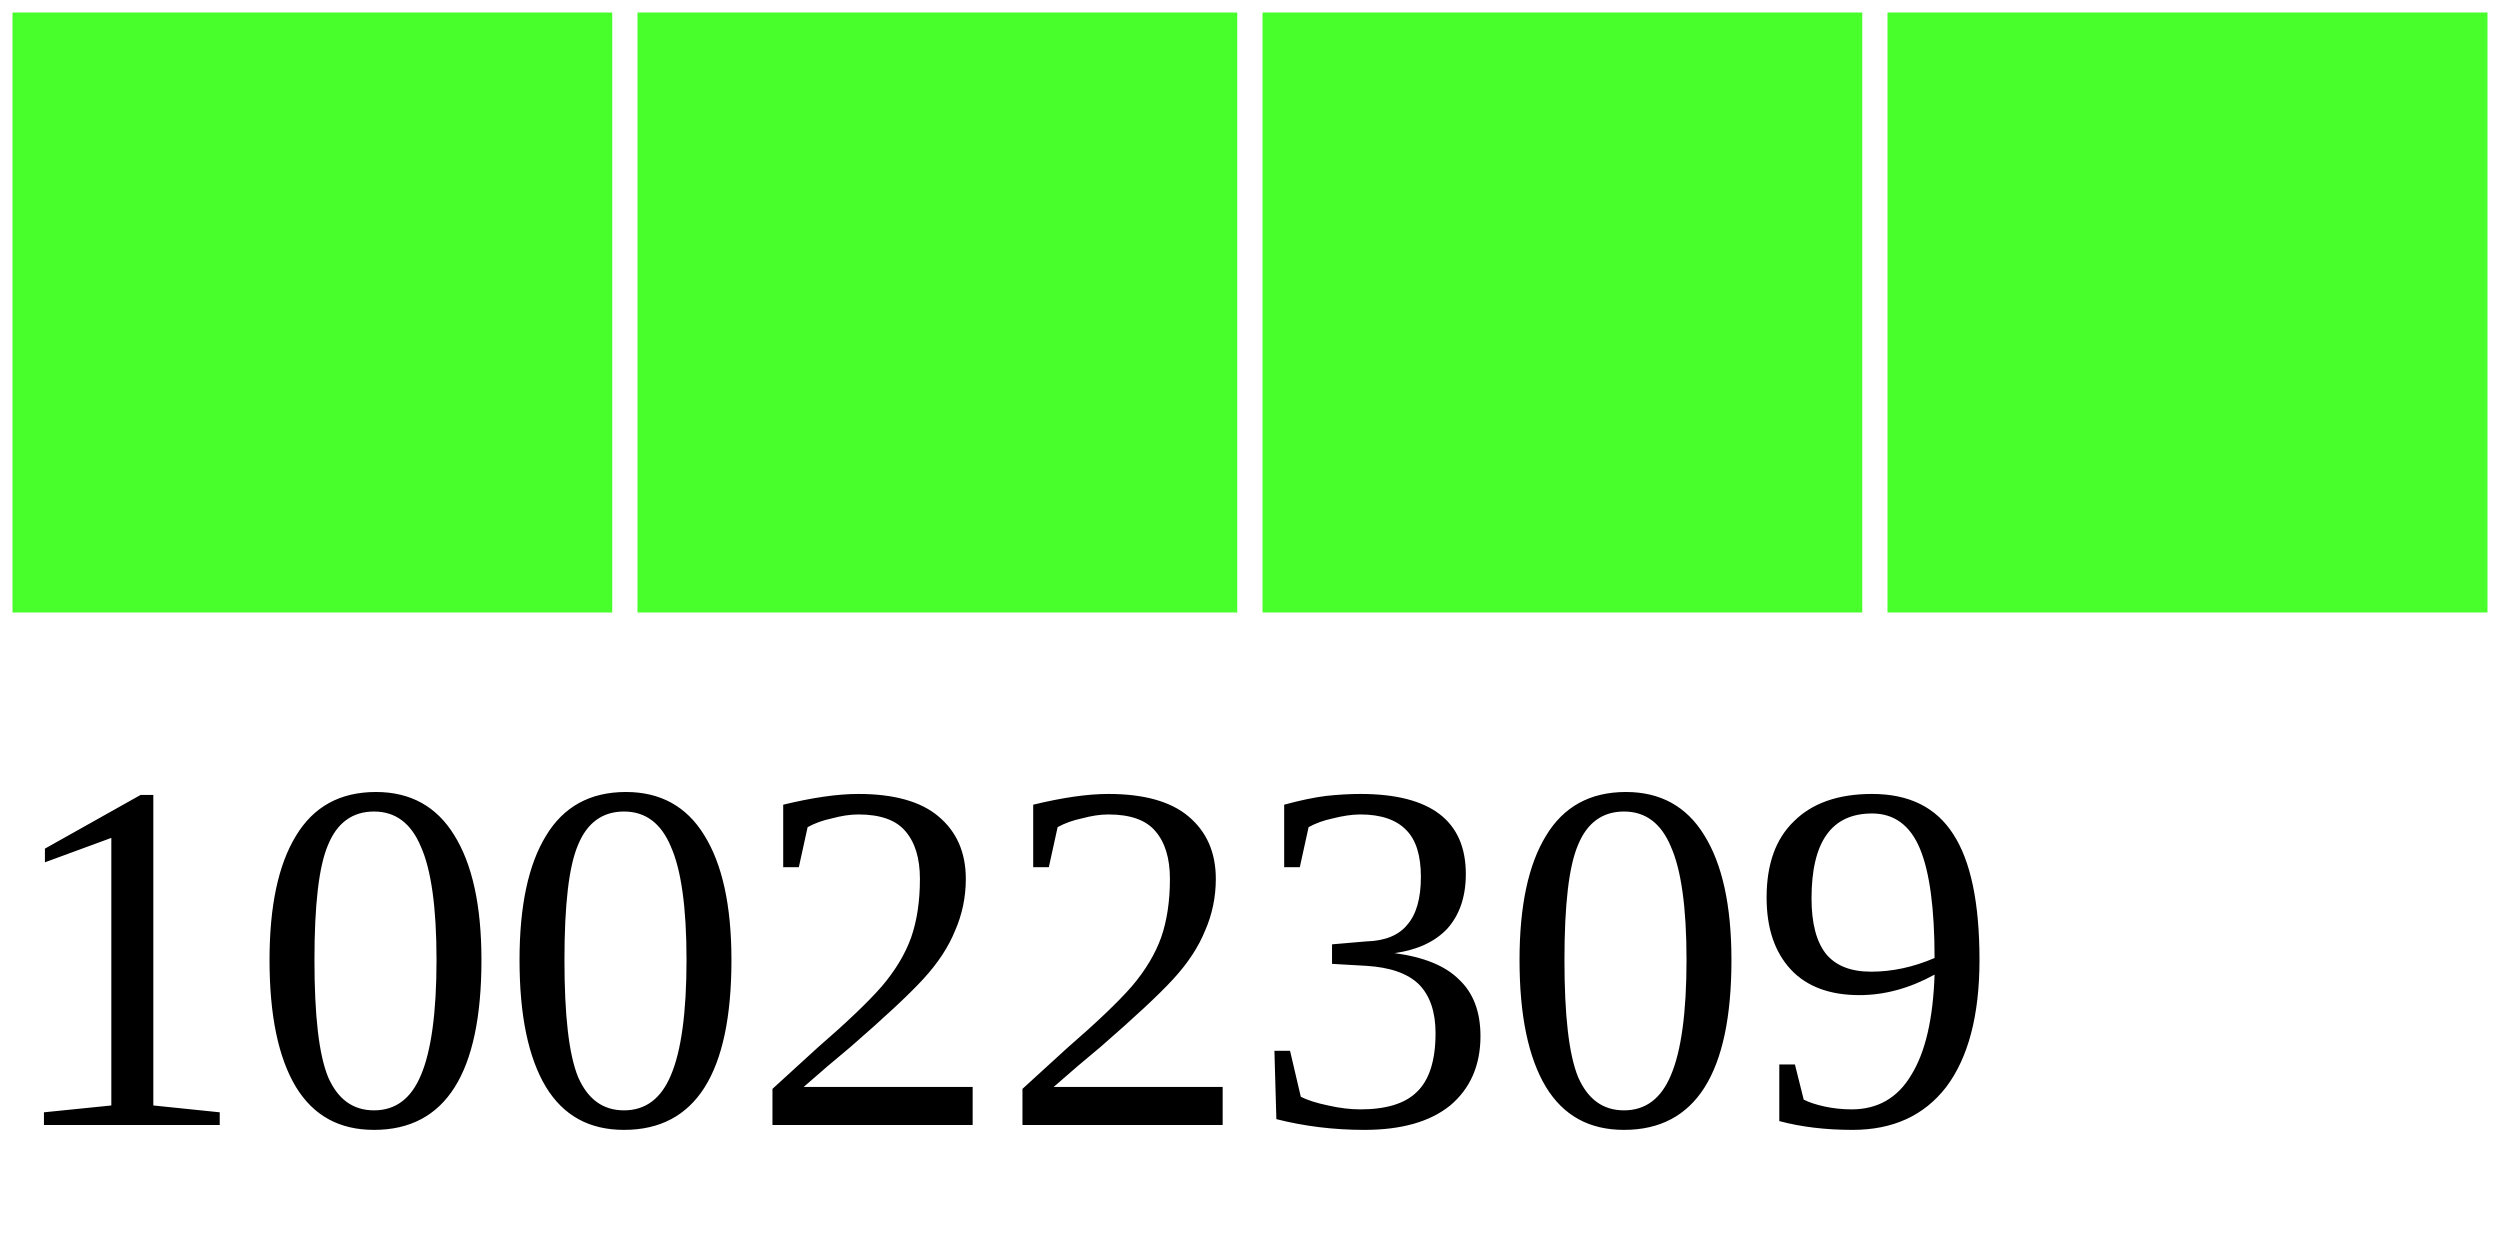
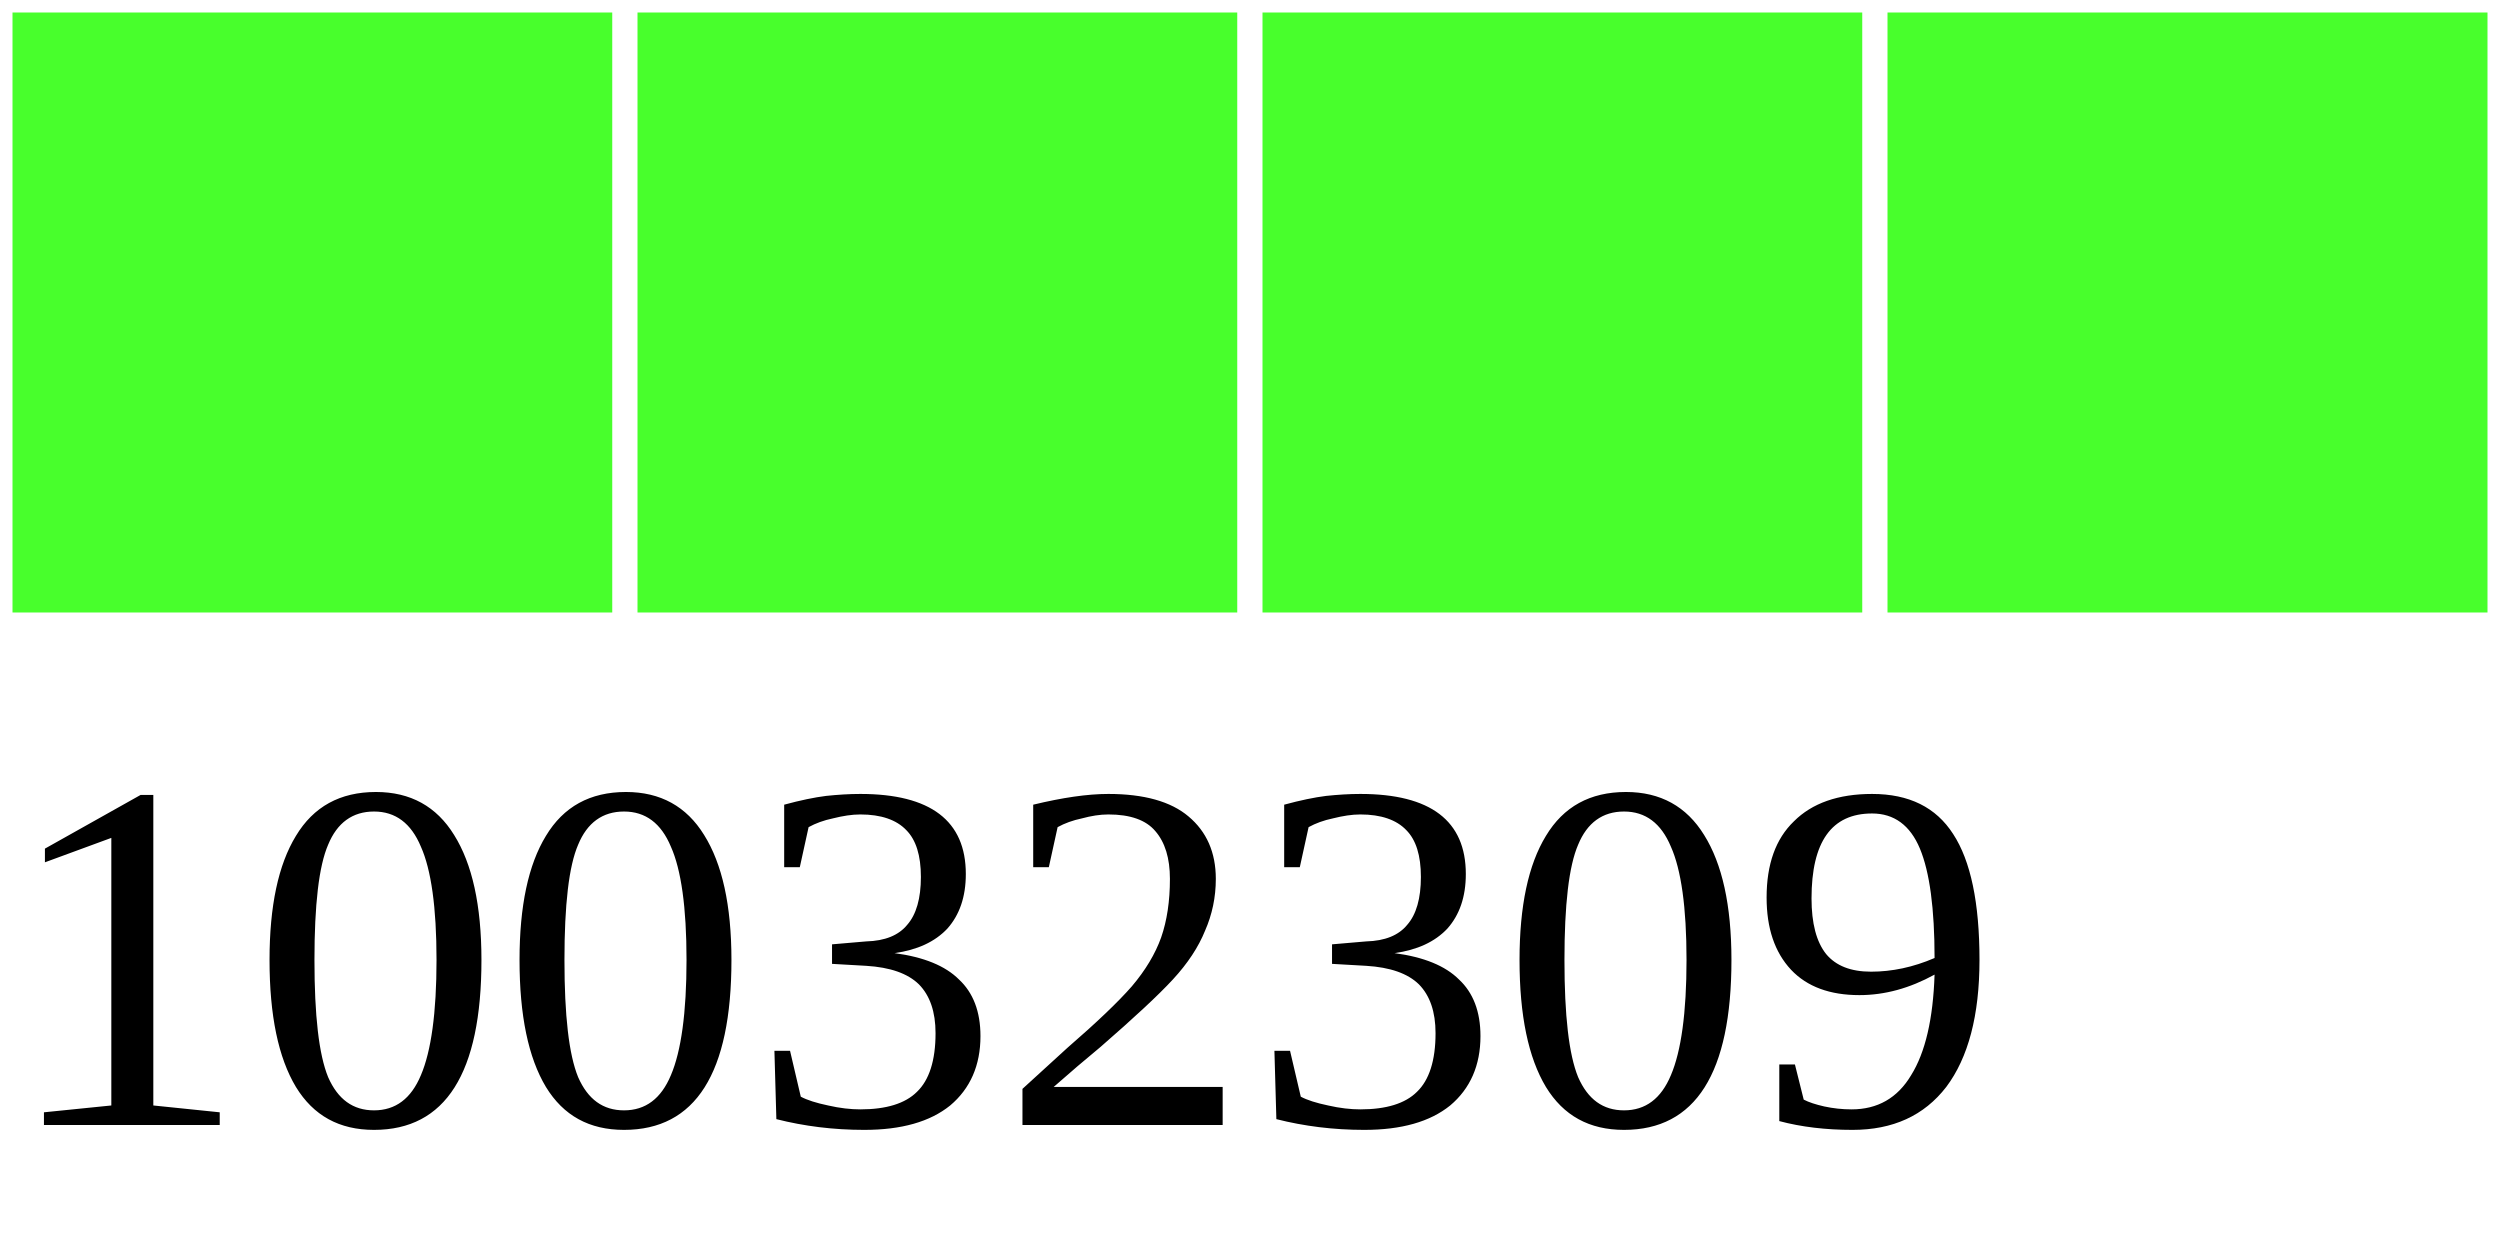
<svg xmlns="http://www.w3.org/2000/svg" width="40" height="20">
  <g>
    <rect width="10" height="10" style="fill:#48FF2C;stroke-width:0.4;stroke:rgb(255,255,255)" x="0" />
    <rect width="10" height="10" style="fill:#48FF2C;stroke-width:0.4;stroke:rgb(255,255,255)" x="10" />
    <rect width="10" height="10" style="fill:#48FF2C;stroke-width:0.4;stroke:rgb(255,255,255)" x="20" />
    <rect width="10" height="10" style="fill:#48FF2C;stroke-width:0.4;stroke:rgb(255,255,255)" x="30" />
-     <text x="0" y="18" fill="black" font-size="8">10022309</text>
+     <text x="0" y="18" fill="black" font-size="8">10032309</text>
  </g>
</svg>
